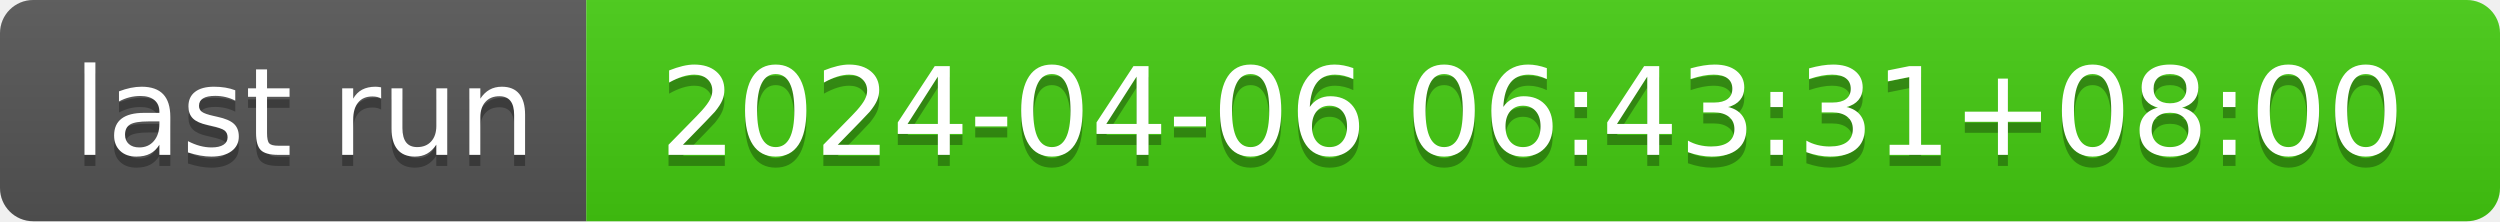
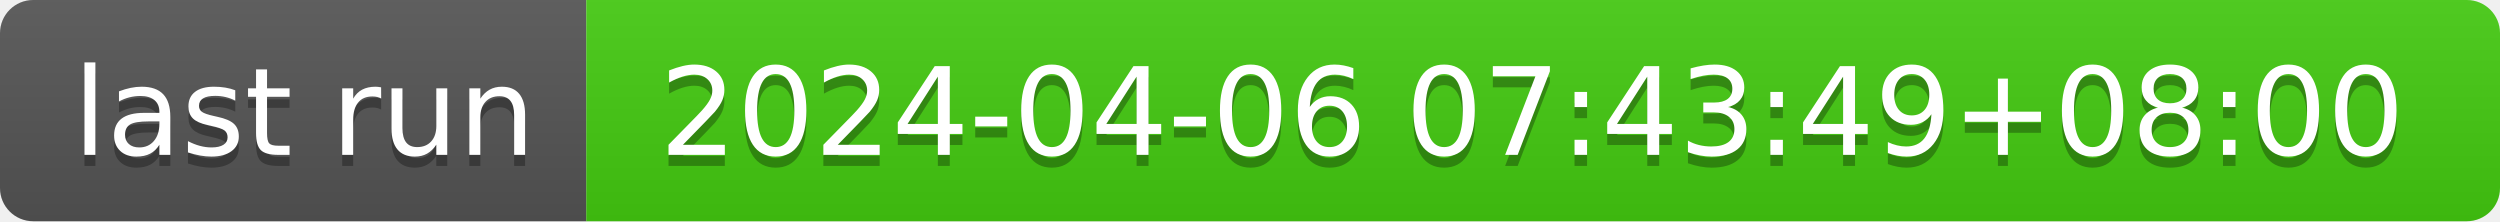
- <svg xmlns="http://www.w3.org/2000/svg" width="226" height="20" role="img" aria-label="last run: 2024-04-06 06:43:31+08:00">
+ <svg xmlns="http://www.w3.org/2000/svg" width="226" height="20" role="img" aria-label="last run: 2024-04-06 07:43:49+08:00">
  <linearGradient id="s" x2="0" y2="100%">
    <stop offset="0" stop-color="#bbb" stop-opacity=".1" />
    <stop offset="1" stop-opacity=".1" />
  </linearGradient>
  <clipPath id="r">
    <rect width="226" height="20" rx="3" fill="#fff" />
  </clipPath>
  <g clip-path="url(#r)">
    <rect width="53" height="20" fill="#555" />
    <rect x="53" width="173" height="20" fill="#4c1" />
    <rect width="226" height="20" fill="url(#s)" />
  </g>
  <g fill="#fff" text-anchor="middle" font-family="Verdana,Geneva,DejaVu Sans,sans-serif" text-rendering="geometricPrecision" font-size="110">
    <text aria-hidden="true" x="275" y="150" fill="#010101" fill-opacity=".3" transform="scale(.1)" textLength="430">last run</text>
    <text x="275" y="140" transform="scale(.1)" fill="#fff" textLength="430">last run</text>
-     <text aria-hidden="true" x="1385" y="150" fill="#010101" fill-opacity=".3" transform="scale(.1)" textLength="1630">2024-04-06 06:43:31+08:00</text>
-     <text x="1385" y="140" transform="scale(.1)" fill="#fff" textLength="1630">2024-04-06 06:43:31+08:00</text>
+     <text aria-hidden="true" x="1385" y="150" fill="#010101" fill-opacity=".3" transform="scale(.1)" textLength="1630">2024-04-06 07:43:49+08:00</text>
+     <text x="1385" y="140" transform="scale(.1)" fill="#fff" textLength="1630">2024-04-06 07:43:49+08:00</text>
  </g>
</svg>
